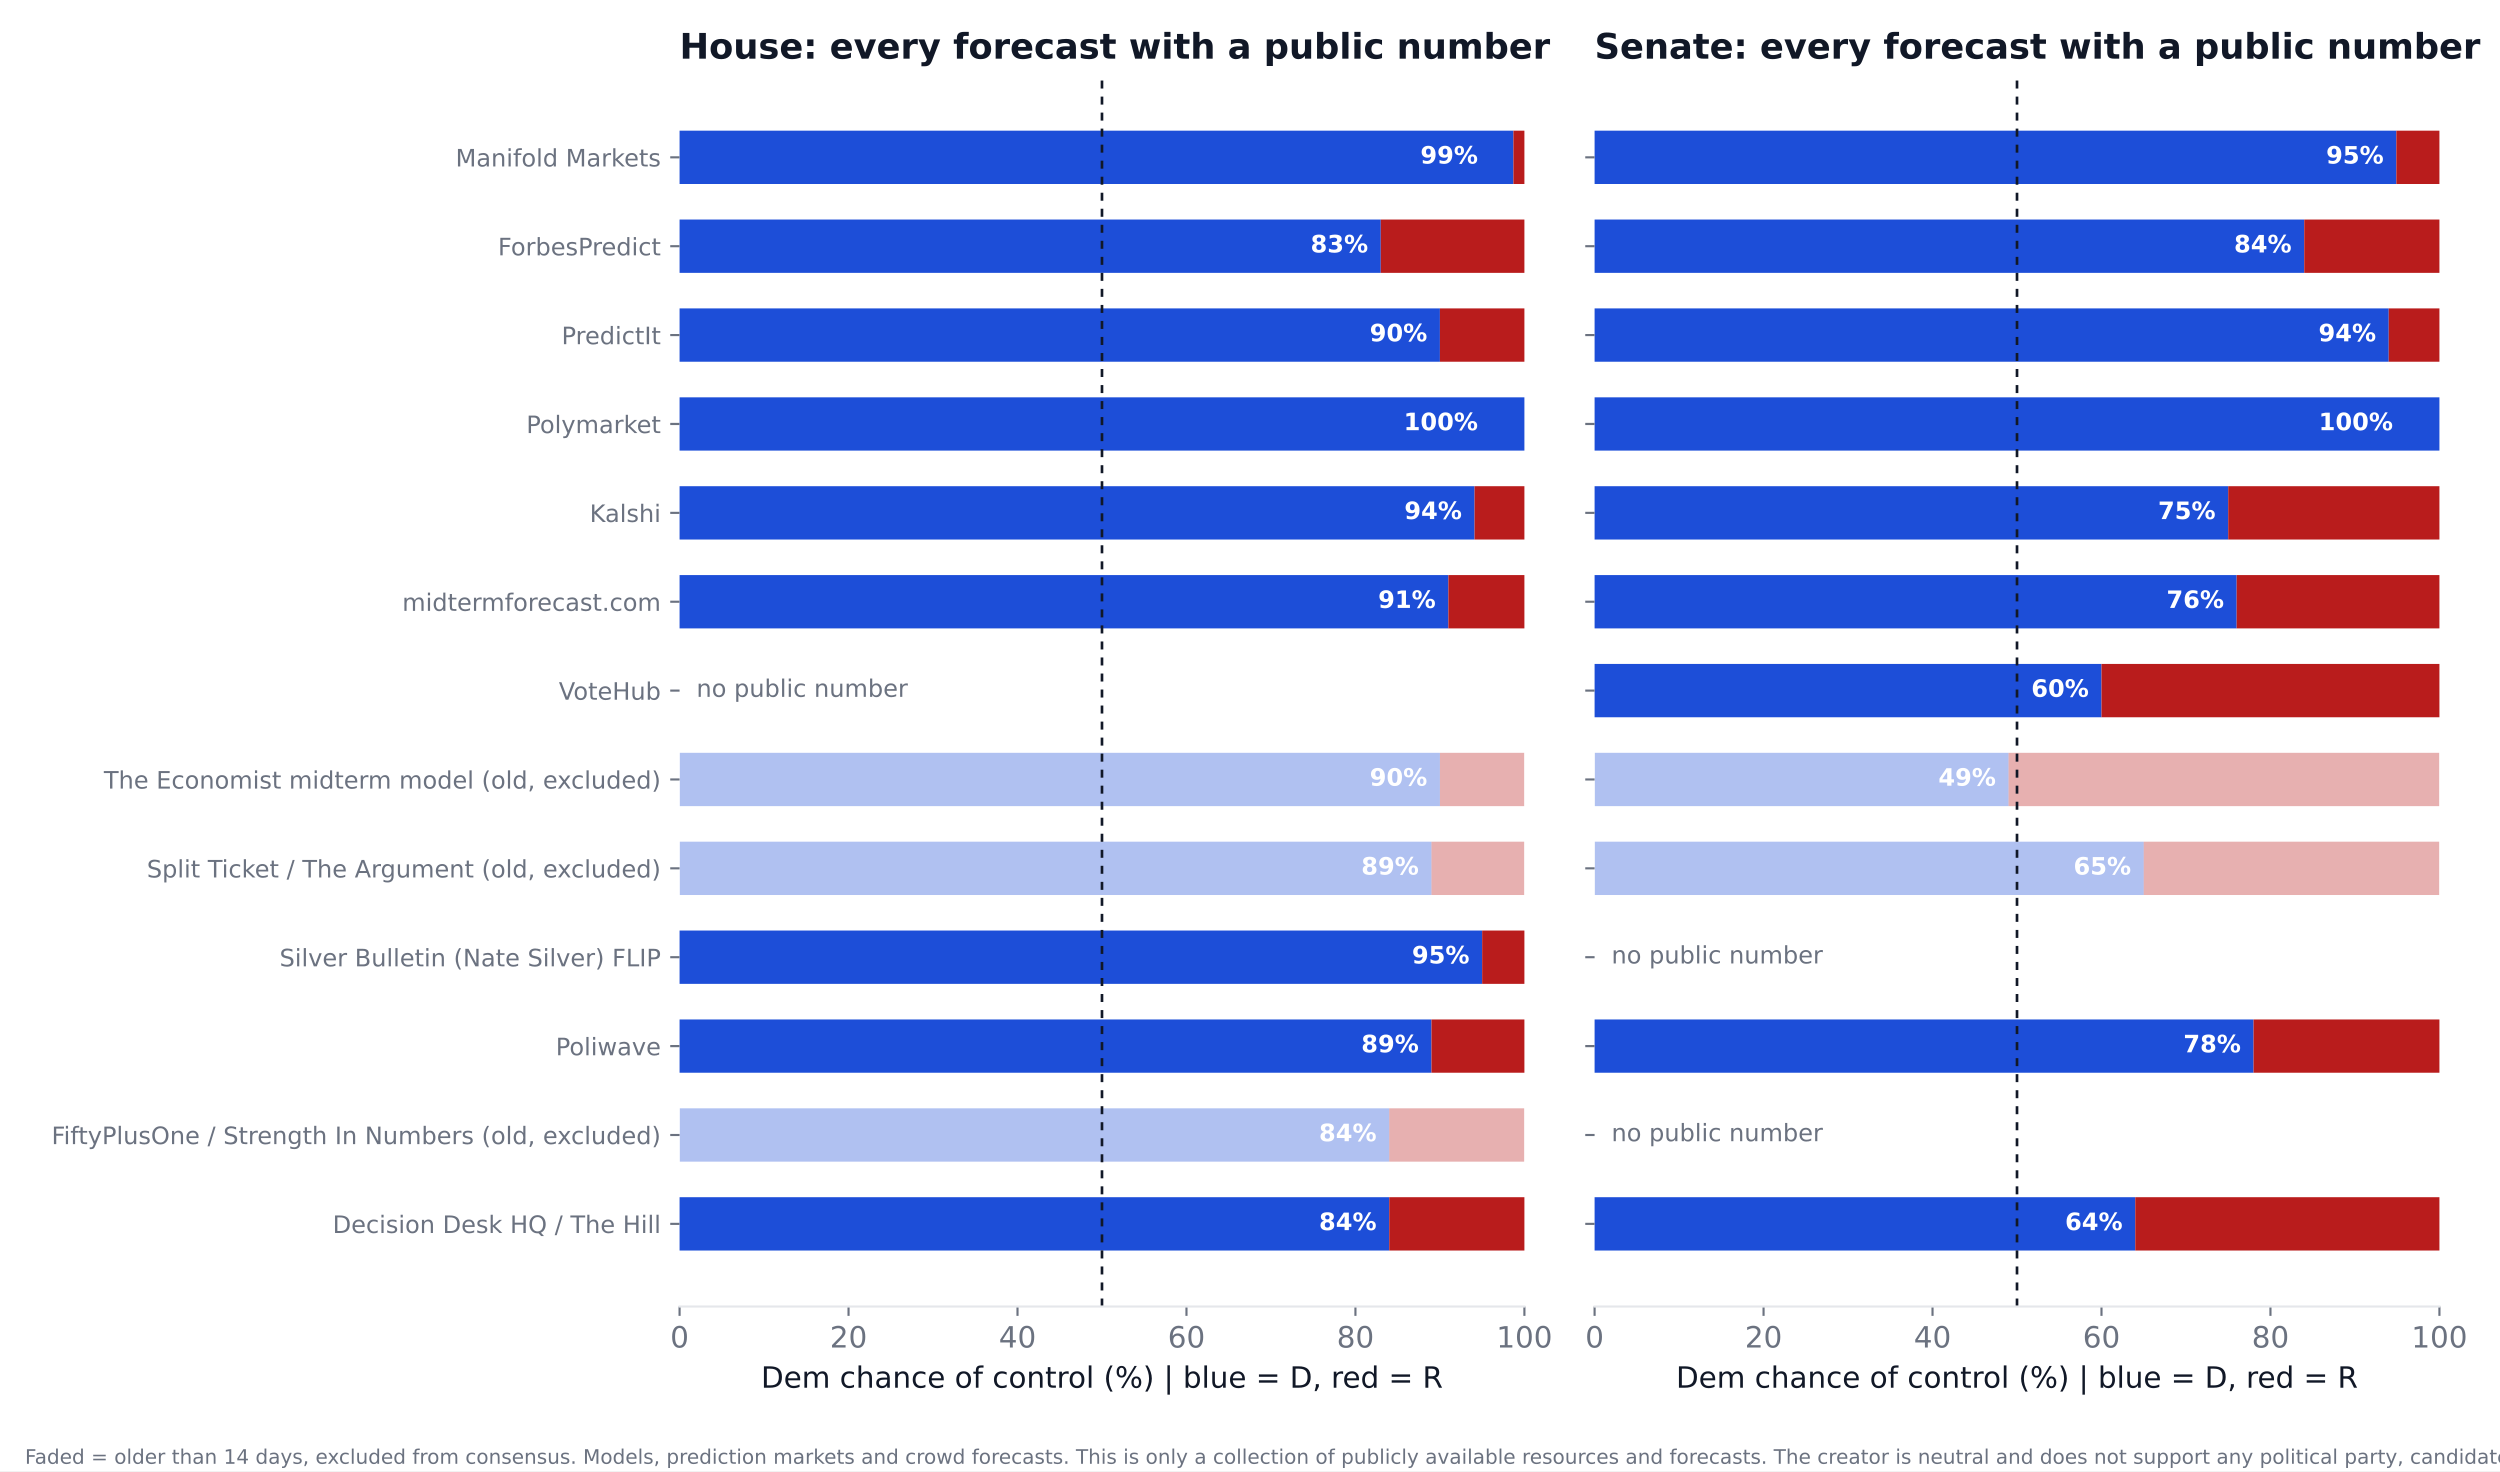
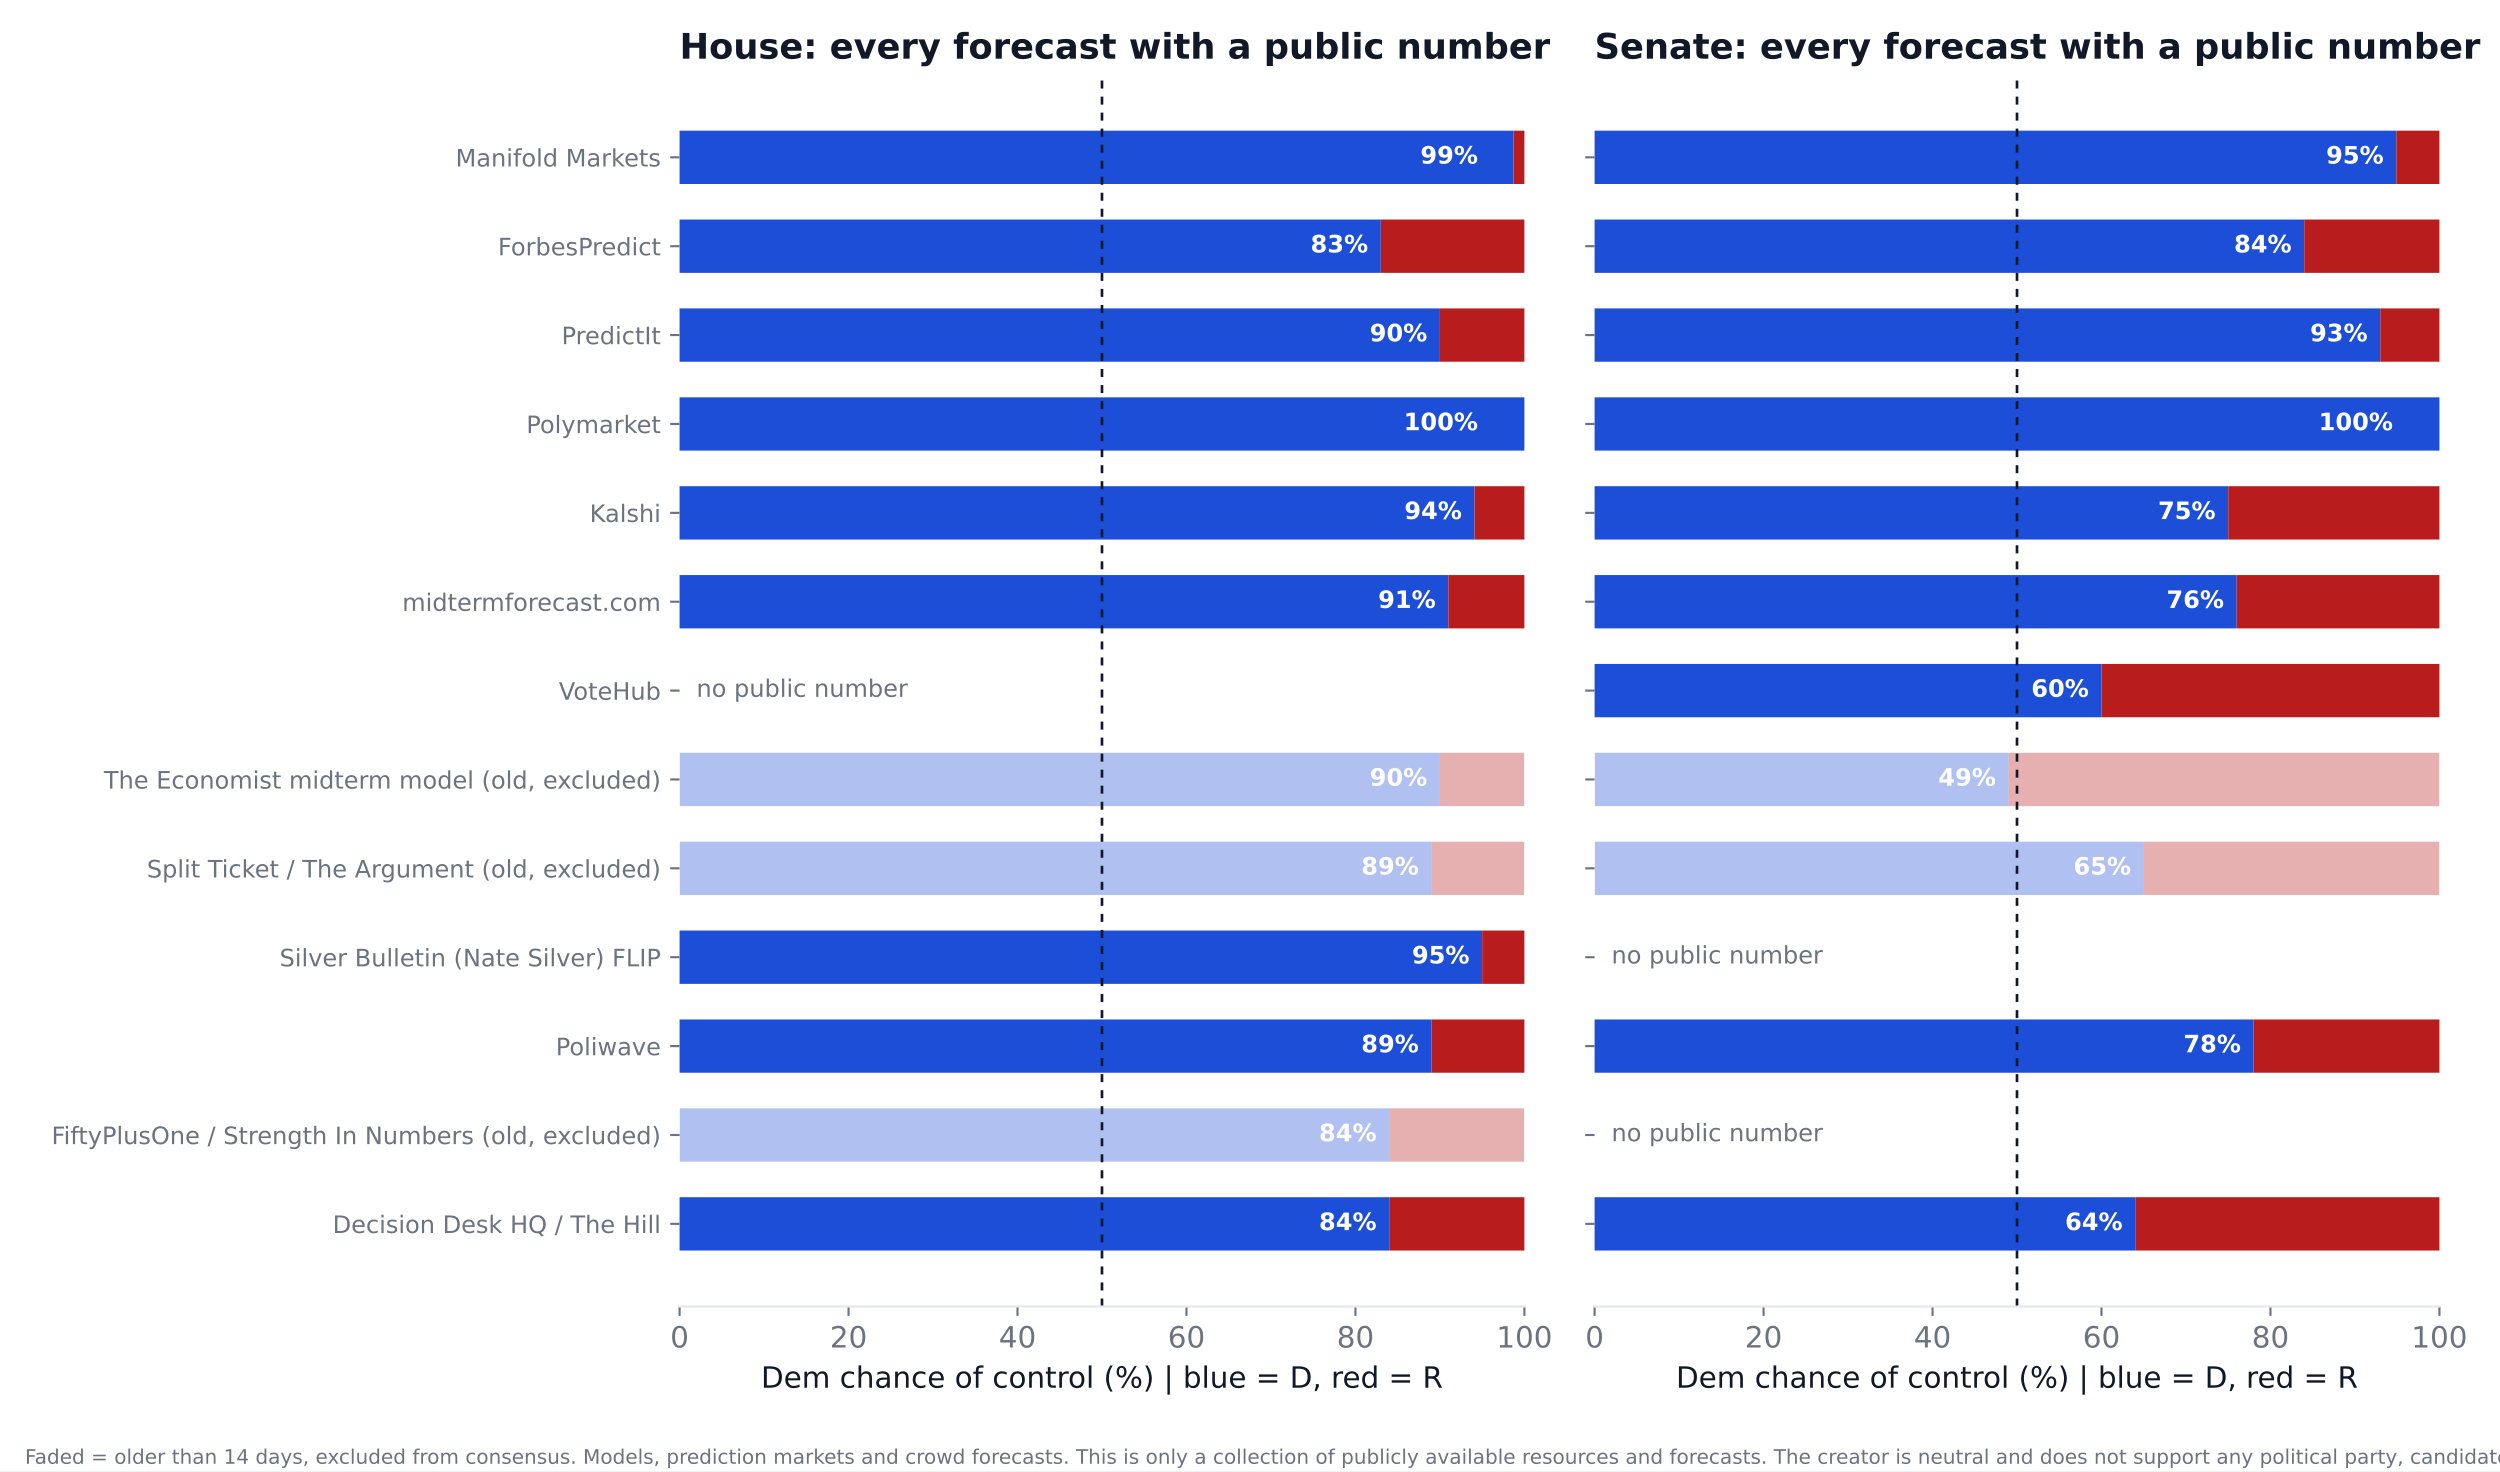
<svg xmlns="http://www.w3.org/2000/svg" xmlns:xlink="http://www.w3.org/1999/xlink" width="936pt" height="550.8pt" viewBox="0 0 936 550.8" version="1.1">
  <defs>
    <style type="text/css">*{stroke-linejoin: round; stroke-linecap: butt}</style>
  </defs>
  <g id="figure_1">
    <g id="patch_1">
      <path d="M 0 550.8  L 936 550.8  L 936 0  L 0 0  z " style="fill: #ffffff" />
    </g>
    <g id="axes_1">
      <g id="patch_2">
        <path d="M 254.433 489.159  L 570.736 489.159  L 570.736 27.96  L 254.433 27.96  z " style="fill: #ffffff" />
      </g>
      <g id="patch_3">
-         <path d="M 254.433 468.195  L 520.128 468.195  L 520.128 448.23  L 254.433 448.23  z " clip-path="url(#pea3d89d453)" style="fill: #1d4ed8" />
+         <path d="M 254.433 468.195  L 520.128 468.195  L 520.128 448.23  L 254.433 448.23  z " clip-path="url(#pd343751ede)" style="fill: #1d4ed8" />
      </g>
      <g id="patch_4">
-         <path d="M 520.128 468.195  L 570.736 468.195  L 570.736 448.23  L 520.128 448.23  z " clip-path="url(#pea3d89d453)" style="fill: #b91c1c" />
+         <path d="M 520.128 468.195  L 570.736 468.195  L 570.736 448.23  L 520.128 448.23  z " clip-path="url(#pd343751ede)" style="fill: #b91c1c" />
      </g>
      <g id="patch_5">
-         <path d="M 254.433 434.919  L 520.128 434.919  L 520.128 414.954  L 254.433 414.954  z " clip-path="url(#pea3d89d453)" style="fill: #1d4ed8; opacity: 0.35" />
+         <path d="M 254.433 434.919  L 520.128 434.919  L 520.128 414.954  L 254.433 414.954  z " clip-path="url(#pd343751ede)" style="fill: #1d4ed8; opacity: 0.35" />
      </g>
      <g id="patch_6">
-         <path d="M 520.128 434.919  L 570.736 434.919  L 570.736 414.954  L 520.128 414.954  z " clip-path="url(#pea3d89d453)" style="fill: #b91c1c; opacity: 0.35" />
+         <path d="M 520.128 434.919  L 570.736 434.919  L 570.736 414.954  L 520.128 414.954  z " clip-path="url(#pd343751ede)" style="fill: #b91c1c; opacity: 0.35" />
      </g>
      <g id="patch_7">
-         <path d="M 254.433 401.644  L 535.943 401.644  L 535.943 381.679  L 254.433 381.679  z " clip-path="url(#pea3d89d453)" style="fill: #1d4ed8" />
+         <path d="M 254.433 401.644  L 535.943 401.644  L 535.943 381.679  L 254.433 381.679  z " clip-path="url(#pd343751ede)" style="fill: #1d4ed8" />
      </g>
      <g id="patch_8">
-         <path d="M 535.943 401.644  L 570.736 401.644  L 570.736 381.679  L 535.943 381.679  z " clip-path="url(#pea3d89d453)" style="fill: #b91c1c" />
+         <path d="M 535.943 401.644  L 570.736 401.644  L 570.736 381.679  L 535.943 381.679  z " clip-path="url(#pd343751ede)" style="fill: #b91c1c" />
      </g>
      <g id="patch_9">
-         <path d="M 254.433 368.368  L 554.921 368.368  L 554.921 348.403  L 254.433 348.403  z " clip-path="url(#pea3d89d453)" style="fill: #1d4ed8" />
+         <path d="M 254.433 368.368  L 554.921 368.368  L 554.921 348.403  L 254.433 348.403  z " clip-path="url(#pd343751ede)" style="fill: #1d4ed8" />
      </g>
      <g id="patch_10">
-         <path d="M 554.921 368.368  L 570.736 368.368  L 570.736 348.403  L 554.921 348.403  z " clip-path="url(#pea3d89d453)" style="fill: #b91c1c" />
+         <path d="M 554.921 368.368  L 570.736 368.368  L 570.736 348.403  L 554.921 348.403  z " clip-path="url(#pd343751ede)" style="fill: #b91c1c" />
      </g>
      <g id="patch_11">
-         <path d="M 254.433 335.093  L 535.943 335.093  L 535.943 315.128  L 254.433 315.128  z " clip-path="url(#pea3d89d453)" style="fill: #1d4ed8; opacity: 0.35" />
+         <path d="M 254.433 335.093  L 535.943 335.093  L 535.943 315.128  L 254.433 315.128  z " clip-path="url(#pd343751ede)" style="fill: #1d4ed8; opacity: 0.35" />
      </g>
      <g id="patch_12">
-         <path d="M 535.943 335.093  L 570.736 335.093  L 570.736 315.128  L 535.943 315.128  z " clip-path="url(#pea3d89d453)" style="fill: #b91c1c; opacity: 0.35" />
+         <path d="M 535.943 335.093  L 570.736 335.093  L 570.736 315.128  L 535.943 315.128  z " clip-path="url(#pd343751ede)" style="fill: #b91c1c; opacity: 0.35" />
      </g>
      <g id="patch_13">
-         <path d="M 254.433 301.817  L 539.106 301.817  L 539.106 281.852  L 254.433 281.852  z " clip-path="url(#pea3d89d453)" style="fill: #1d4ed8; opacity: 0.35" />
+         <path d="M 254.433 301.817  L 539.106 301.817  L 539.106 281.852  L 254.433 281.852  z " clip-path="url(#pd343751ede)" style="fill: #1d4ed8; opacity: 0.35" />
      </g>
      <g id="patch_14">
-         <path d="M 539.106 301.817  L 570.736 301.817  L 570.736 281.852  L 539.106 281.852  z " clip-path="url(#pea3d89d453)" style="fill: #b91c1c; opacity: 0.35" />
+         <path d="M 539.106 301.817  L 570.736 301.817  L 570.736 281.852  L 539.106 281.852  z " clip-path="url(#pd343751ede)" style="fill: #b91c1c; opacity: 0.35" />
      </g>
      <g id="patch_15">
-         <path d="M 254.433 235.266  L 542.269 235.266  L 542.269 215.301  L 254.433 215.301  z " clip-path="url(#pea3d89d453)" style="fill: #1d4ed8" />
+         <path d="M 254.433 235.266  L 542.269 235.266  L 542.269 215.301  L 254.433 215.301  z " clip-path="url(#pd343751ede)" style="fill: #1d4ed8" />
      </g>
      <g id="patch_16">
-         <path d="M 542.269 235.266  L 570.736 235.266  L 570.736 215.301  L 542.269 215.301  z " clip-path="url(#pea3d89d453)" style="fill: #b91c1c" />
+         <path d="M 542.269 235.266  L 570.736 235.266  L 570.736 215.301  L 542.269 215.301  z " clip-path="url(#pd343751ede)" style="fill: #b91c1c" />
      </g>
      <g id="patch_17">
-         <path d="M 254.433 201.991  L 552.074 201.991  L 552.074 182.026  L 254.433 182.026  z " clip-path="url(#pea3d89d453)" style="fill: #1d4ed8" />
+         <path d="M 254.433 201.991  L 552.074 201.991  L 552.074 182.026  L 254.433 182.026  z " clip-path="url(#pd343751ede)" style="fill: #1d4ed8" />
      </g>
      <g id="patch_18">
-         <path d="M 552.074 201.991  L 570.736 201.991  L 570.736 182.026  L 552.074 182.026  z " clip-path="url(#pea3d89d453)" style="fill: #b91c1c" />
+         <path d="M 552.074 201.991  L 570.736 201.991  L 570.736 182.026  L 552.074 182.026  z " clip-path="url(#pd343751ede)" style="fill: #b91c1c" />
      </g>
      <g id="patch_19">
-         <path d="M 254.433 168.715  L 570.736 168.715  L 570.736 148.75  L 254.433 148.75  z " clip-path="url(#pea3d89d453)" style="fill: #1d4ed8" />
+         <path d="M 254.433 168.715  L 570.736 168.715  L 570.736 148.75  L 254.433 148.75  z " clip-path="url(#pd343751ede)" style="fill: #1d4ed8" />
      </g>
      <g id="patch_20">
-         <path d="M 570.736 168.715  L 570.736 168.715  L 570.736 148.75  L 570.736 148.75  z " clip-path="url(#pea3d89d453)" style="fill: #b91c1c" />
+         <path d="M 570.736 168.715  L 570.736 168.715  L 570.736 148.75  L 570.736 148.75  z " clip-path="url(#pd343751ede)" style="fill: #b91c1c" />
      </g>
      <g id="patch_21">
-         <path d="M 254.433 135.44  L 539.106 135.44  L 539.106 115.475  L 254.433 115.475  z " clip-path="url(#pea3d89d453)" style="fill: #1d4ed8" />
+         <path d="M 254.433 135.44  L 539.106 135.44  L 539.106 115.475  L 254.433 115.475  z " clip-path="url(#pd343751ede)" style="fill: #1d4ed8" />
      </g>
      <g id="patch_22">
-         <path d="M 539.106 135.44  L 570.736 135.44  L 570.736 115.475  L 539.106 115.475  z " clip-path="url(#pea3d89d453)" style="fill: #b91c1c" />
+         <path d="M 539.106 135.44  L 570.736 135.44  L 570.736 115.475  L 539.106 115.475  z " clip-path="url(#pd343751ede)" style="fill: #b91c1c" />
      </g>
      <g id="patch_23">
-         <path d="M 254.433 102.164  L 516.965 102.164  L 516.965 82.199  L 254.433 82.199  z " clip-path="url(#pea3d89d453)" style="fill: #1d4ed8" />
+         <path d="M 254.433 102.164  L 516.965 102.164  L 516.965 82.199  L 254.433 82.199  z " clip-path="url(#pd343751ede)" style="fill: #1d4ed8" />
      </g>
      <g id="patch_24">
-         <path d="M 516.965 102.164  L 570.736 102.164  L 570.736 82.199  L 516.965 82.199  z " clip-path="url(#pea3d89d453)" style="fill: #b91c1c" />
+         <path d="M 516.965 102.164  L 570.736 102.164  L 570.736 82.199  L 516.965 82.199  z " clip-path="url(#pd343751ede)" style="fill: #b91c1c" />
      </g>
      <g id="patch_25">
-         <path d="M 254.433 68.889  L 566.624 68.889  L 566.624 48.924  L 254.433 48.924  z " clip-path="url(#pea3d89d453)" style="fill: #1d4ed8" />
+         <path d="M 254.433 68.889  L 566.624 68.889  L 566.624 48.924  L 254.433 48.924  z " clip-path="url(#pd343751ede)" style="fill: #1d4ed8" />
      </g>
      <g id="patch_26">
-         <path d="M 566.624 68.889  L 570.736 68.889  L 570.736 48.924  L 566.624 48.924  z " clip-path="url(#pea3d89d453)" style="fill: #b91c1c" />
+         <path d="M 566.624 68.889  L 570.736 68.889  L 570.736 48.924  L 566.624 48.924  z " clip-path="url(#pd343751ede)" style="fill: #b91c1c" />
      </g>
      <g id="matplotlib.axis_1">
        <g id="xtick_1">
          <g id="line2d_1">
            <defs>
-               <path id="m9d590fbb7d" d="M 0 0  L 0 3.5  " style="stroke: #6b7280; stroke-width: 0.8" />
+               <path id="m152f33a5cf" d="M 0 0  L 0 3.5  " style="stroke: #6b7280; stroke-width: 0.8" />
            </defs>
            <g>
-               <use xlink:href="#m9d590fbb7d" x="254.433" y="489.159" style="fill: #6b7280; stroke: #6b7280; stroke-width: 0.8" />
+               <use xlink:href="#m152f33a5cf" x="254.433" y="489.159" style="fill: #6b7280; stroke: #6b7280; stroke-width: 0.8" />
            </g>
          </g>
          <g id="text_1">
            <text style="font-size: 11px; font-family: 'DejaVu Sans'; text-anchor: middle; fill: #6b7280" x="254.433" y="504.516" transform="rotate(-0 254.4325 504.516)">0</text>
          </g>
        </g>
        <g id="xtick_2">
          <g id="line2d_2">
            <g>
-               <use xlink:href="#m9d590fbb7d" x="317.693" y="489.159" style="fill: #6b7280; stroke: #6b7280; stroke-width: 0.8" />
+               <use xlink:href="#m152f33a5cf" x="317.693" y="489.159" style="fill: #6b7280; stroke: #6b7280; stroke-width: 0.8" />
            </g>
          </g>
          <g id="text_2">
            <text style="font-size: 11px; font-family: 'DejaVu Sans'; text-anchor: middle; fill: #6b7280" x="317.693" y="504.516" transform="rotate(-0 317.6932 504.516)">20</text>
          </g>
        </g>
        <g id="xtick_3">
          <g id="line2d_3">
            <g>
-               <use xlink:href="#m9d590fbb7d" x="380.954" y="489.159" style="fill: #6b7280; stroke: #6b7280; stroke-width: 0.8" />
+               <use xlink:href="#m152f33a5cf" x="380.954" y="489.159" style="fill: #6b7280; stroke: #6b7280; stroke-width: 0.8" />
            </g>
          </g>
          <g id="text_3">
            <text style="font-size: 11px; font-family: 'DejaVu Sans'; text-anchor: middle; fill: #6b7280" x="380.954" y="504.516" transform="rotate(-0 380.954 504.516)">40</text>
          </g>
        </g>
        <g id="xtick_4">
          <g id="line2d_4">
            <g>
-               <use xlink:href="#m9d590fbb7d" x="444.215" y="489.159" style="fill: #6b7280; stroke: #6b7280; stroke-width: 0.8" />
+               <use xlink:href="#m152f33a5cf" x="444.215" y="489.159" style="fill: #6b7280; stroke: #6b7280; stroke-width: 0.8" />
            </g>
          </g>
          <g id="text_4">
            <text style="font-size: 11px; font-family: 'DejaVu Sans'; text-anchor: middle; fill: #6b7280" x="444.215" y="504.516" transform="rotate(-0 444.2147 504.516)">60</text>
          </g>
        </g>
        <g id="xtick_5">
          <g id="line2d_5">
            <g>
-               <use xlink:href="#m9d590fbb7d" x="507.476" y="489.159" style="fill: #6b7280; stroke: #6b7280; stroke-width: 0.8" />
+               <use xlink:href="#m152f33a5cf" x="507.476" y="489.159" style="fill: #6b7280; stroke: #6b7280; stroke-width: 0.8" />
            </g>
          </g>
          <g id="text_5">
            <text style="font-size: 11px; font-family: 'DejaVu Sans'; text-anchor: middle; fill: #6b7280" x="507.476" y="504.516" transform="rotate(-0 507.4755 504.516)">80</text>
          </g>
        </g>
        <g id="xtick_6">
          <g id="line2d_6">
            <g>
-               <use xlink:href="#m9d590fbb7d" x="570.736" y="489.159" style="fill: #6b7280; stroke: #6b7280; stroke-width: 0.8" />
+               <use xlink:href="#m152f33a5cf" x="570.736" y="489.159" style="fill: #6b7280; stroke: #6b7280; stroke-width: 0.8" />
            </g>
          </g>
          <g id="text_6">
            <text style="font-size: 11px; font-family: 'DejaVu Sans'; text-anchor: middle; fill: #6b7280" x="570.736" y="504.516" transform="rotate(-0 570.7363 504.516)">100</text>
          </g>
        </g>
        <g id="text_7">
          <text style="font-size: 11px; font-family: 'DejaVu Sans'; text-anchor: middle; fill: #111827" x="412.584" y="519.565" transform="rotate(-0 412.5844 519.565)">Dem chance of control (%)  |  blue = D, red = R</text>
        </g>
      </g>
      <g id="matplotlib.axis_2">
        <g id="ytick_1">
          <g id="line2d_7">
            <defs>
-               <path id="mc580b3de9d" d="M 0 0  L -3.5 0  " style="stroke: #6b7280; stroke-width: 0.8" />
+               <path id="ma1cfb7eec9" d="M 0 0  L -3.5 0  " style="stroke: #6b7280; stroke-width: 0.8" />
            </defs>
            <g>
-               <use xlink:href="#mc580b3de9d" x="254.433" y="458.212" style="fill: #6b7280; stroke: #6b7280; stroke-width: 0.8" />
+               <use xlink:href="#ma1cfb7eec9" x="254.433" y="458.212" style="fill: #6b7280; stroke: #6b7280; stroke-width: 0.8" />
            </g>
          </g>
          <g id="text_8">
            <text style="font-size: 9px; font-family: 'DejaVu Sans'; text-anchor: end; fill: #6b7280" x="247.433" y="461.632" transform="rotate(-0 247.4325 461.6316)">Decision Desk HQ / The Hill</text>
          </g>
        </g>
        <g id="ytick_2">
          <g id="line2d_8">
            <g>
-               <use xlink:href="#mc580b3de9d" x="254.433" y="424.937" style="fill: #6b7280; stroke: #6b7280; stroke-width: 0.8" />
+               <use xlink:href="#ma1cfb7eec9" x="254.433" y="424.937" style="fill: #6b7280; stroke: #6b7280; stroke-width: 0.8" />
            </g>
          </g>
          <g id="text_9">
            <text style="font-size: 9px; font-family: 'DejaVu Sans'; text-anchor: end; fill: #6b7280" x="247.433" y="428.356" transform="rotate(-0 247.4325 428.3561)">FiftyPlusOne / Strength In Numbers (old, excluded)</text>
          </g>
        </g>
        <g id="ytick_3">
          <g id="line2d_9">
            <g>
-               <use xlink:href="#mc580b3de9d" x="254.433" y="391.661" style="fill: #6b7280; stroke: #6b7280; stroke-width: 0.8" />
+               <use xlink:href="#ma1cfb7eec9" x="254.433" y="391.661" style="fill: #6b7280; stroke: #6b7280; stroke-width: 0.8" />
            </g>
          </g>
          <g id="text_10">
            <text style="font-size: 9px; font-family: 'DejaVu Sans'; text-anchor: end; fill: #6b7280" x="247.433" y="395.081" transform="rotate(-0 247.4325 395.0806)">Poliwave</text>
          </g>
        </g>
        <g id="ytick_4">
          <g id="line2d_10">
            <g>
-               <use xlink:href="#mc580b3de9d" x="254.433" y="358.386" style="fill: #6b7280; stroke: #6b7280; stroke-width: 0.8" />
+               <use xlink:href="#ma1cfb7eec9" x="254.433" y="358.386" style="fill: #6b7280; stroke: #6b7280; stroke-width: 0.8" />
            </g>
          </g>
          <g id="text_11">
            <text style="font-size: 9px; font-family: 'DejaVu Sans'; text-anchor: end; fill: #6b7280" x="247.433" y="361.805" transform="rotate(-0 247.4325 361.8051)">Silver Bulletin (Nate Silver) FLIP</text>
          </g>
        </g>
        <g id="ytick_5">
          <g id="line2d_11">
            <g>
-               <use xlink:href="#mc580b3de9d" x="254.433" y="325.11" style="fill: #6b7280; stroke: #6b7280; stroke-width: 0.8" />
+               <use xlink:href="#ma1cfb7eec9" x="254.433" y="325.11" style="fill: #6b7280; stroke: #6b7280; stroke-width: 0.8" />
            </g>
          </g>
          <g id="text_12">
            <text style="font-size: 9px; font-family: 'DejaVu Sans'; text-anchor: end; fill: #6b7280" x="247.433" y="328.53" transform="rotate(-0 247.4325 328.5296)">Split Ticket / The Argument (old, excluded)</text>
          </g>
        </g>
        <g id="ytick_6">
          <g id="line2d_12">
            <g>
-               <use xlink:href="#mc580b3de9d" x="254.433" y="291.835" style="fill: #6b7280; stroke: #6b7280; stroke-width: 0.8" />
+               <use xlink:href="#ma1cfb7eec9" x="254.433" y="291.835" style="fill: #6b7280; stroke: #6b7280; stroke-width: 0.8" />
            </g>
          </g>
          <g id="text_13">
            <text style="font-size: 9px; font-family: 'DejaVu Sans'; text-anchor: end; fill: #6b7280" x="247.433" y="295.254" transform="rotate(-0 247.4325 295.2541)">The Economist midterm model (old, excluded)</text>
          </g>
        </g>
        <g id="ytick_7">
          <g id="line2d_13">
            <g>
-               <use xlink:href="#mc580b3de9d" x="254.433" y="258.559" style="fill: #6b7280; stroke: #6b7280; stroke-width: 0.8" />
+               <use xlink:href="#ma1cfb7eec9" x="254.433" y="258.559" style="fill: #6b7280; stroke: #6b7280; stroke-width: 0.8" />
            </g>
          </g>
          <g id="text_14">
            <text style="font-size: 9px; font-family: 'DejaVu Sans'; text-anchor: end; fill: #6b7280" x="247.433" y="261.979" transform="rotate(-0 247.4325 261.9786)">VoteHub</text>
          </g>
        </g>
        <g id="ytick_8">
          <g id="line2d_14">
            <g>
-               <use xlink:href="#mc580b3de9d" x="254.433" y="225.284" style="fill: #6b7280; stroke: #6b7280; stroke-width: 0.8" />
+               <use xlink:href="#ma1cfb7eec9" x="254.433" y="225.284" style="fill: #6b7280; stroke: #6b7280; stroke-width: 0.8" />
            </g>
          </g>
          <g id="text_15">
            <text style="font-size: 9px; font-family: 'DejaVu Sans'; text-anchor: end; fill: #6b7280" x="247.433" y="228.703" transform="rotate(-0 247.4325 228.7031)">midtermforecast.com</text>
          </g>
        </g>
        <g id="ytick_9">
          <g id="line2d_15">
            <g>
-               <use xlink:href="#mc580b3de9d" x="254.433" y="192.008" style="fill: #6b7280; stroke: #6b7280; stroke-width: 0.8" />
+               <use xlink:href="#ma1cfb7eec9" x="254.433" y="192.008" style="fill: #6b7280; stroke: #6b7280; stroke-width: 0.8" />
            </g>
          </g>
          <g id="text_16">
            <text style="font-size: 9px; font-family: 'DejaVu Sans'; text-anchor: end; fill: #6b7280" x="247.433" y="195.428" transform="rotate(-0 247.4325 195.4276)">Kalshi</text>
          </g>
        </g>
        <g id="ytick_10">
          <g id="line2d_16">
            <g>
-               <use xlink:href="#mc580b3de9d" x="254.433" y="158.733" style="fill: #6b7280; stroke: #6b7280; stroke-width: 0.8" />
+               <use xlink:href="#ma1cfb7eec9" x="254.433" y="158.733" style="fill: #6b7280; stroke: #6b7280; stroke-width: 0.8" />
            </g>
          </g>
          <g id="text_17">
            <text style="font-size: 9px; font-family: 'DejaVu Sans'; text-anchor: end; fill: #6b7280" x="247.433" y="162.152" transform="rotate(-0 247.4325 162.1521)">Polymarket</text>
          </g>
        </g>
        <g id="ytick_11">
          <g id="line2d_17">
            <g>
-               <use xlink:href="#mc580b3de9d" x="254.433" y="125.457" style="fill: #6b7280; stroke: #6b7280; stroke-width: 0.8" />
+               <use xlink:href="#ma1cfb7eec9" x="254.433" y="125.457" style="fill: #6b7280; stroke: #6b7280; stroke-width: 0.8" />
            </g>
          </g>
          <g id="text_18">
            <text style="font-size: 9px; font-family: 'DejaVu Sans'; text-anchor: end; fill: #6b7280" x="247.433" y="128.877" transform="rotate(-0 247.4325 128.8765)">PredictIt</text>
          </g>
        </g>
        <g id="ytick_12">
          <g id="line2d_18">
            <g>
-               <use xlink:href="#mc580b3de9d" x="254.433" y="92.182" style="fill: #6b7280; stroke: #6b7280; stroke-width: 0.8" />
+               <use xlink:href="#ma1cfb7eec9" x="254.433" y="92.182" style="fill: #6b7280; stroke: #6b7280; stroke-width: 0.8" />
            </g>
          </g>
          <g id="text_19">
            <text style="font-size: 9px; font-family: 'DejaVu Sans'; text-anchor: end; fill: #6b7280" x="247.433" y="95.601" transform="rotate(-0 247.4325 95.60103)">ForbesPredict</text>
          </g>
        </g>
        <g id="ytick_13">
          <g id="line2d_19">
            <g>
-               <use xlink:href="#mc580b3de9d" x="254.433" y="58.906" style="fill: #6b7280; stroke: #6b7280; stroke-width: 0.8" />
+               <use xlink:href="#ma1cfb7eec9" x="254.433" y="58.906" style="fill: #6b7280; stroke: #6b7280; stroke-width: 0.8" />
            </g>
          </g>
          <g id="text_20">
            <text style="font-size: 9px; font-family: 'DejaVu Sans'; text-anchor: end; fill: #6b7280" x="247.433" y="62.326" transform="rotate(-0 247.4325 62.32552)">Manifold Markets</text>
          </g>
        </g>
      </g>
      <g id="line2d_20">
-         <path d="M 412.584 489.159  L 412.584 27.96  " clip-path="url(#pea3d89d453)" style="fill: none; stroke-dasharray: 3,3; stroke-dashoffset: 0; stroke: #111827" />
+         <path d="M 412.584 489.159  L 412.584 27.96  " clip-path="url(#pd343751ede)" style="fill: none; stroke-dasharray: 3,3; stroke-dashoffset: 0; stroke: #111827" />
      </g>
      <g id="patch_27">
        <path d="M 254.433 489.159  L 570.736 489.159  " style="fill: none; stroke: #e5e7eb; stroke-width: 0.8; stroke-linejoin: miter; stroke-linecap: square" />
      </g>
      <g id="text_21">
        <text style="font-weight: 700; font-size: 9px; font-family: 'DejaVu Sans'; text-anchor: end; fill: #ffffff" x="515.383" y="460.55" transform="rotate(-0 515.3831 460.5502)">84%</text>
      </g>
      <g id="text_22">
        <text style="font-weight: 700; font-size: 9px; font-family: 'DejaVu Sans'; text-anchor: end; fill: #ffffff" x="515.383" y="427.275" transform="rotate(-0 515.3831 427.2747)">84%</text>
      </g>
      <g id="text_23">
        <text style="font-weight: 700; font-size: 9px; font-family: 'DejaVu Sans'; text-anchor: end; fill: #ffffff" x="531.198" y="393.999" transform="rotate(-0 531.1983 393.9992)">89%</text>
      </g>
      <g id="text_24">
        <text style="font-weight: 700; font-size: 9px; font-family: 'DejaVu Sans'; text-anchor: end; fill: #ffffff" x="550.177" y="360.724" transform="rotate(-0 550.1765 360.7237)">95%</text>
      </g>
      <g id="text_25">
        <text style="font-weight: 700; font-size: 9px; font-family: 'DejaVu Sans'; text-anchor: end; fill: #ffffff" x="531.198" y="327.448" transform="rotate(-0 531.1983 327.4482)">89%</text>
      </g>
      <g id="text_26">
        <text style="font-weight: 700; font-size: 9px; font-family: 'DejaVu Sans'; text-anchor: end; fill: #ffffff" x="534.361" y="294.173" transform="rotate(-0 534.3613 294.1727)">90%</text>
      </g>
      <g id="text_27">
        <text style="font-size: 9px; font-family: 'DejaVu Sans'; text-anchor: start; fill: #6b7280" x="260.759" y="260.898" transform="rotate(-0 260.7586 260.8975)">no public number</text>
      </g>
      <g id="text_28">
        <text style="font-weight: 700; font-size: 9px; font-family: 'DejaVu Sans'; text-anchor: end; fill: #ffffff" x="537.524" y="227.622" transform="rotate(-0 537.5244 227.6217)">91%</text>
      </g>
      <g id="text_29">
        <text style="font-weight: 700; font-size: 9px; font-family: 'DejaVu Sans'; text-anchor: end; fill: #ffffff" x="547.33" y="194.346" transform="rotate(-0 547.3298 194.3462)">94%</text>
      </g>
      <g id="text_30">
        <text style="font-weight: 700; font-size: 9px; font-family: 'DejaVu Sans'; text-anchor: end; fill: #ffffff" x="553.34" y="161.071" transform="rotate(-0 553.3395 161.0706)">100%</text>
      </g>
      <g id="text_31">
        <text style="font-weight: 700; font-size: 9px; font-family: 'DejaVu Sans'; text-anchor: end; fill: #ffffff" x="534.361" y="127.795" transform="rotate(-0 534.3613 127.7951)">90%</text>
      </g>
      <g id="text_32">
        <text style="font-weight: 700; font-size: 9px; font-family: 'DejaVu Sans'; text-anchor: end; fill: #ffffff" x="512.22" y="94.52" transform="rotate(-0 512.2201 94.51963)">83%</text>
      </g>
      <g id="text_33">
        <text style="font-weight: 700; font-size: 9px; font-family: 'DejaVu Sans'; text-anchor: end; fill: #ffffff" x="553.34" y="61.244" transform="rotate(-0 553.3395 61.24412)">99%</text>
      </g>
      <g id="text_34">
        <text style="font-weight: 700; font-size: 13.2px; font-family: 'DejaVu Sans'; text-anchor: start; fill: #111827" x="254.433" y="21.96" transform="rotate(-0 254.4325 21.96)">House: every forecast with a public number</text>
      </g>
    </g>
    <g id="axes_2">
      <g id="patch_28">
        <path d="M 597.016 489.159  L 913.32 489.159  L 913.32 27.96  L 597.016 27.96  z " style="fill: #ffffff" />
      </g>
      <g id="patch_29">
-         <path d="M 597.016 468.195  L 799.451 468.195  L 799.451 448.23  L 597.016 448.23  z " clip-path="url(#pa0945d219a)" style="fill: #1d4ed8" />
+         <path d="M 597.016 468.195  L 799.451 468.195  L 799.451 448.23  L 597.016 448.23  z " clip-path="url(#p72a9a1543c)" style="fill: #1d4ed8" />
      </g>
      <g id="patch_30">
-         <path d="M 799.451 468.195  L 913.32 468.195  L 913.32 448.23  L 799.451 448.23  z " clip-path="url(#pa0945d219a)" style="fill: #b91c1c" />
+         <path d="M 799.451 468.195  L 913.32 468.195  L 913.32 448.23  L 799.451 448.23  z " clip-path="url(#p72a9a1543c)" style="fill: #b91c1c" />
      </g>
      <g id="patch_31">
-         <path d="M 597.016 401.644  L 843.733 401.644  L 843.733 381.679  L 597.016 381.679  z " clip-path="url(#pa0945d219a)" style="fill: #1d4ed8" />
+         <path d="M 597.016 401.644  L 843.733 401.644  L 843.733 381.679  L 597.016 381.679  z " clip-path="url(#p72a9a1543c)" style="fill: #1d4ed8" />
      </g>
      <g id="patch_32">
-         <path d="M 843.733 401.644  L 913.32 401.644  L 913.32 381.679  L 843.733 381.679  z " clip-path="url(#pa0945d219a)" style="fill: #b91c1c" />
+         <path d="M 843.733 401.644  L 913.32 401.644  L 913.32 381.679  L 843.733 381.679  z " clip-path="url(#p72a9a1543c)" style="fill: #b91c1c" />
      </g>
      <g id="patch_33">
-         <path d="M 597.016 335.093  L 802.614 335.093  L 802.614 315.128  L 597.016 315.128  z " clip-path="url(#pa0945d219a)" style="fill: #1d4ed8; opacity: 0.35" />
+         <path d="M 597.016 335.093  L 802.614 335.093  L 802.614 315.128  L 597.016 315.128  z " clip-path="url(#p72a9a1543c)" style="fill: #1d4ed8; opacity: 0.35" />
      </g>
      <g id="patch_34">
-         <path d="M 802.614 335.093  L 913.32 335.093  L 913.32 315.128  L 802.614 315.128  z " clip-path="url(#pa0945d219a)" style="fill: #b91c1c; opacity: 0.35" />
+         <path d="M 802.614 335.093  L 913.32 335.093  L 913.32 315.128  L 802.614 315.128  z " clip-path="url(#p72a9a1543c)" style="fill: #b91c1c; opacity: 0.35" />
      </g>
      <g id="patch_35">
-         <path d="M 597.016 301.817  L 752.005 301.817  L 752.005 281.852  L 597.016 281.852  z " clip-path="url(#pa0945d219a)" style="fill: #1d4ed8; opacity: 0.35" />
+         <path d="M 597.016 301.817  L 752.005 301.817  L 752.005 281.852  L 597.016 281.852  z " clip-path="url(#p72a9a1543c)" style="fill: #1d4ed8; opacity: 0.35" />
      </g>
      <g id="patch_36">
-         <path d="M 752.005 301.817  L 913.32 301.817  L 913.32 281.852  L 752.005 281.852  z " clip-path="url(#pa0945d219a)" style="fill: #b91c1c; opacity: 0.35" />
+         <path d="M 752.005 301.817  L 913.32 301.817  L 913.32 281.852  L 752.005 281.852  z " clip-path="url(#p72a9a1543c)" style="fill: #b91c1c; opacity: 0.35" />
      </g>
      <g id="patch_37">
-         <path d="M 597.016 268.542  L 786.798 268.542  L 786.798 248.577  L 597.016 248.577  z " clip-path="url(#pa0945d219a)" style="fill: #1d4ed8" />
+         <path d="M 597.016 268.542  L 786.798 268.542  L 786.798 248.577  L 597.016 248.577  z " clip-path="url(#p72a9a1543c)" style="fill: #1d4ed8" />
      </g>
      <g id="patch_38">
-         <path d="M 786.798 268.542  L 913.32 268.542  L 913.32 248.577  L 786.798 248.577  z " clip-path="url(#pa0945d219a)" style="fill: #b91c1c" />
+         <path d="M 786.798 268.542  L 913.32 268.542  L 913.32 248.577  L 786.798 248.577  z " clip-path="url(#p72a9a1543c)" style="fill: #b91c1c" />
      </g>
      <g id="patch_39">
-         <path d="M 597.016 235.266  L 837.407 235.266  L 837.407 215.301  L 597.016 215.301  z " clip-path="url(#pa0945d219a)" style="fill: #1d4ed8" />
+         <path d="M 597.016 235.266  L 837.407 235.266  L 837.407 215.301  L 597.016 215.301  z " clip-path="url(#p72a9a1543c)" style="fill: #1d4ed8" />
      </g>
      <g id="patch_40">
-         <path d="M 837.407 235.266  L 913.32 235.266  L 913.32 215.301  L 837.407 215.301  z " clip-path="url(#pa0945d219a)" style="fill: #b91c1c" />
+         <path d="M 837.407 235.266  L 913.32 235.266  L 913.32 215.301  L 837.407 215.301  z " clip-path="url(#p72a9a1543c)" style="fill: #b91c1c" />
      </g>
      <g id="patch_41">
-         <path d="M 597.016 201.991  L 834.244 201.991  L 834.244 182.026  L 597.016 182.026  z " clip-path="url(#pa0945d219a)" style="fill: #1d4ed8" />
+         <path d="M 597.016 201.991  L 834.244 201.991  L 834.244 182.026  L 597.016 182.026  z " clip-path="url(#p72a9a1543c)" style="fill: #1d4ed8" />
      </g>
      <g id="patch_42">
-         <path d="M 834.244 201.991  L 913.32 201.991  L 913.32 182.026  L 834.244 182.026  z " clip-path="url(#pa0945d219a)" style="fill: #b91c1c" />
+         <path d="M 834.244 201.991  L 913.32 201.991  L 913.32 182.026  L 834.244 182.026  z " clip-path="url(#p72a9a1543c)" style="fill: #b91c1c" />
      </g>
      <g id="patch_43">
-         <path d="M 597.016 168.715  L 913.32 168.715  L 913.32 148.75  L 597.016 148.75  z " clip-path="url(#pa0945d219a)" style="fill: #1d4ed8" />
+         <path d="M 597.016 168.715  L 913.32 168.715  L 913.32 148.75  L 597.016 148.75  z " clip-path="url(#p72a9a1543c)" style="fill: #1d4ed8" />
      </g>
      <g id="patch_44">
-         <path d="M 913.32 168.715  L 913.32 168.715  L 913.32 148.75  L 913.32 148.75  z " clip-path="url(#pa0945d219a)" style="fill: #b91c1c" />
+         <path d="M 913.32 168.715  L 913.32 168.715  L 913.32 148.75  L 913.32 148.75  z " clip-path="url(#p72a9a1543c)" style="fill: #b91c1c" />
      </g>
      <g id="patch_45">
-         <path d="M 597.016 135.44  L 894.342 135.44  L 894.342 115.475  L 597.016 115.475  z " clip-path="url(#pa0945d219a)" style="fill: #1d4ed8" />
+         <path d="M 597.016 135.44  L 891.179 135.44  L 891.179 115.475  L 597.016 115.475  z " clip-path="url(#p72a9a1543c)" style="fill: #1d4ed8" />
      </g>
      <g id="patch_46">
-         <path d="M 894.342 135.44  L 913.32 135.44  L 913.32 115.475  L 894.342 115.475  z " clip-path="url(#pa0945d219a)" style="fill: #b91c1c" />
+         <path d="M 891.179 135.44  L 913.32 135.44  L 913.32 115.475  L 891.179 115.475  z " clip-path="url(#p72a9a1543c)" style="fill: #b91c1c" />
      </g>
      <g id="patch_47">
-         <path d="M 597.016 102.164  L 862.711 102.164  L 862.711 82.199  L 597.016 82.199  z " clip-path="url(#pa0945d219a)" style="fill: #1d4ed8" />
+         <path d="M 597.016 102.164  L 862.711 102.164  L 862.711 82.199  L 597.016 82.199  z " clip-path="url(#p72a9a1543c)" style="fill: #1d4ed8" />
      </g>
      <g id="patch_48">
-         <path d="M 862.711 102.164  L 913.32 102.164  L 913.32 82.199  L 862.711 82.199  z " clip-path="url(#pa0945d219a)" style="fill: #b91c1c" />
+         <path d="M 862.711 102.164  L 913.32 102.164  L 913.32 82.199  L 862.711 82.199  z " clip-path="url(#p72a9a1543c)" style="fill: #b91c1c" />
      </g>
      <g id="patch_49">
-         <path d="M 597.016 68.889  L 897.189 68.889  L 897.189 48.924  L 597.016 48.924  z " clip-path="url(#pa0945d219a)" style="fill: #1d4ed8" />
+         <path d="M 597.016 68.889  L 897.189 68.889  L 897.189 48.924  L 597.016 48.924  z " clip-path="url(#p72a9a1543c)" style="fill: #1d4ed8" />
      </g>
      <g id="patch_50">
-         <path d="M 897.189 68.889  L 913.32 68.889  L 913.32 48.924  L 897.189 48.924  z " clip-path="url(#pa0945d219a)" style="fill: #b91c1c" />
+         <path d="M 897.189 68.889  L 913.32 68.889  L 913.32 48.924  L 897.189 48.924  z " clip-path="url(#p72a9a1543c)" style="fill: #b91c1c" />
      </g>
      <g id="matplotlib.axis_3">
        <g id="xtick_7">
          <g id="line2d_21">
            <g>
-               <use xlink:href="#m9d590fbb7d" x="597.016" y="489.159" style="fill: #6b7280; stroke: #6b7280; stroke-width: 0.8" />
+               <use xlink:href="#m152f33a5cf" x="597.016" y="489.159" style="fill: #6b7280; stroke: #6b7280; stroke-width: 0.8" />
            </g>
          </g>
          <g id="text_35">
            <text style="font-size: 11px; font-family: 'DejaVu Sans'; text-anchor: middle; fill: #6b7280" x="597.016" y="504.516" transform="rotate(-0 597.0163 504.516)">0</text>
          </g>
        </g>
        <g id="xtick_8">
          <g id="line2d_22">
            <g>
-               <use xlink:href="#m9d590fbb7d" x="660.277" y="489.159" style="fill: #6b7280; stroke: #6b7280; stroke-width: 0.8" />
+               <use xlink:href="#m152f33a5cf" x="660.277" y="489.159" style="fill: #6b7280; stroke: #6b7280; stroke-width: 0.8" />
            </g>
          </g>
          <g id="text_36">
            <text style="font-size: 11px; font-family: 'DejaVu Sans'; text-anchor: middle; fill: #6b7280" x="660.277" y="504.516" transform="rotate(-0 660.277 504.516)">20</text>
          </g>
        </g>
        <g id="xtick_9">
          <g id="line2d_23">
            <g>
-               <use xlink:href="#m9d590fbb7d" x="723.538" y="489.159" style="fill: #6b7280; stroke: #6b7280; stroke-width: 0.8" />
+               <use xlink:href="#m152f33a5cf" x="723.538" y="489.159" style="fill: #6b7280; stroke: #6b7280; stroke-width: 0.8" />
            </g>
          </g>
          <g id="text_37">
            <text style="font-size: 11px; font-family: 'DejaVu Sans'; text-anchor: middle; fill: #6b7280" x="723.538" y="504.516" transform="rotate(-0 723.5377 504.516)">40</text>
          </g>
        </g>
        <g id="xtick_10">
          <g id="line2d_24">
            <g>
-               <use xlink:href="#m9d590fbb7d" x="786.798" y="489.159" style="fill: #6b7280; stroke: #6b7280; stroke-width: 0.8" />
+               <use xlink:href="#m152f33a5cf" x="786.798" y="489.159" style="fill: #6b7280; stroke: #6b7280; stroke-width: 0.8" />
            </g>
          </g>
          <g id="text_38">
            <text style="font-size: 11px; font-family: 'DejaVu Sans'; text-anchor: middle; fill: #6b7280" x="786.798" y="504.516" transform="rotate(-0 786.7985 504.516)">60</text>
          </g>
        </g>
        <g id="xtick_11">
          <g id="line2d_25">
            <g>
-               <use xlink:href="#m9d590fbb7d" x="850.059" y="489.159" style="fill: #6b7280; stroke: #6b7280; stroke-width: 0.8" />
+               <use xlink:href="#m152f33a5cf" x="850.059" y="489.159" style="fill: #6b7280; stroke: #6b7280; stroke-width: 0.8" />
            </g>
          </g>
          <g id="text_39">
            <text style="font-size: 11px; font-family: 'DejaVu Sans'; text-anchor: middle; fill: #6b7280" x="850.059" y="504.516" transform="rotate(-0 850.0593 504.516)">80</text>
          </g>
        </g>
        <g id="xtick_12">
          <g id="line2d_26">
            <g>
-               <use xlink:href="#m9d590fbb7d" x="913.32" y="489.159" style="fill: #6b7280; stroke: #6b7280; stroke-width: 0.8" />
+               <use xlink:href="#m152f33a5cf" x="913.32" y="489.159" style="fill: #6b7280; stroke: #6b7280; stroke-width: 0.8" />
            </g>
          </g>
          <g id="text_40">
            <text style="font-size: 11px; font-family: 'DejaVu Sans'; text-anchor: middle; fill: #6b7280" x="913.32" y="504.516" transform="rotate(-0 913.32 504.516)">100</text>
          </g>
        </g>
        <g id="text_41">
          <text style="font-size: 11px; font-family: 'DejaVu Sans'; text-anchor: middle; fill: #111827" x="755.168" y="519.565" transform="rotate(-0 755.1681 519.565)">Dem chance of control (%)  |  blue = D, red = R</text>
        </g>
      </g>
      <g id="matplotlib.axis_4">
        <g id="ytick_14">
          <g id="line2d_27">
            <g>
-               <use xlink:href="#mc580b3de9d" x="597.016" y="458.212" style="fill: #6b7280; stroke: #6b7280; stroke-width: 0.8" />
+               <use xlink:href="#ma1cfb7eec9" x="597.016" y="458.212" style="fill: #6b7280; stroke: #6b7280; stroke-width: 0.8" />
            </g>
          </g>
        </g>
        <g id="ytick_15">
          <g id="line2d_28">
            <g>
-               <use xlink:href="#mc580b3de9d" x="597.016" y="424.937" style="fill: #6b7280; stroke: #6b7280; stroke-width: 0.8" />
+               <use xlink:href="#ma1cfb7eec9" x="597.016" y="424.937" style="fill: #6b7280; stroke: #6b7280; stroke-width: 0.8" />
            </g>
          </g>
        </g>
        <g id="ytick_16">
          <g id="line2d_29">
            <g>
-               <use xlink:href="#mc580b3de9d" x="597.016" y="391.661" style="fill: #6b7280; stroke: #6b7280; stroke-width: 0.8" />
+               <use xlink:href="#ma1cfb7eec9" x="597.016" y="391.661" style="fill: #6b7280; stroke: #6b7280; stroke-width: 0.8" />
            </g>
          </g>
        </g>
        <g id="ytick_17">
          <g id="line2d_30">
            <g>
-               <use xlink:href="#mc580b3de9d" x="597.016" y="358.386" style="fill: #6b7280; stroke: #6b7280; stroke-width: 0.8" />
+               <use xlink:href="#ma1cfb7eec9" x="597.016" y="358.386" style="fill: #6b7280; stroke: #6b7280; stroke-width: 0.8" />
            </g>
          </g>
        </g>
        <g id="ytick_18">
          <g id="line2d_31">
            <g>
-               <use xlink:href="#mc580b3de9d" x="597.016" y="325.11" style="fill: #6b7280; stroke: #6b7280; stroke-width: 0.8" />
+               <use xlink:href="#ma1cfb7eec9" x="597.016" y="325.11" style="fill: #6b7280; stroke: #6b7280; stroke-width: 0.8" />
            </g>
          </g>
        </g>
        <g id="ytick_19">
          <g id="line2d_32">
            <g>
-               <use xlink:href="#mc580b3de9d" x="597.016" y="291.835" style="fill: #6b7280; stroke: #6b7280; stroke-width: 0.8" />
+               <use xlink:href="#ma1cfb7eec9" x="597.016" y="291.835" style="fill: #6b7280; stroke: #6b7280; stroke-width: 0.8" />
            </g>
          </g>
        </g>
        <g id="ytick_20">
          <g id="line2d_33">
            <g>
-               <use xlink:href="#mc580b3de9d" x="597.016" y="258.559" style="fill: #6b7280; stroke: #6b7280; stroke-width: 0.8" />
+               <use xlink:href="#ma1cfb7eec9" x="597.016" y="258.559" style="fill: #6b7280; stroke: #6b7280; stroke-width: 0.8" />
            </g>
          </g>
        </g>
        <g id="ytick_21">
          <g id="line2d_34">
            <g>
-               <use xlink:href="#mc580b3de9d" x="597.016" y="225.284" style="fill: #6b7280; stroke: #6b7280; stroke-width: 0.8" />
+               <use xlink:href="#ma1cfb7eec9" x="597.016" y="225.284" style="fill: #6b7280; stroke: #6b7280; stroke-width: 0.8" />
            </g>
          </g>
        </g>
        <g id="ytick_22">
          <g id="line2d_35">
            <g>
-               <use xlink:href="#mc580b3de9d" x="597.016" y="192.008" style="fill: #6b7280; stroke: #6b7280; stroke-width: 0.8" />
+               <use xlink:href="#ma1cfb7eec9" x="597.016" y="192.008" style="fill: #6b7280; stroke: #6b7280; stroke-width: 0.8" />
            </g>
          </g>
        </g>
        <g id="ytick_23">
          <g id="line2d_36">
            <g>
-               <use xlink:href="#mc580b3de9d" x="597.016" y="158.733" style="fill: #6b7280; stroke: #6b7280; stroke-width: 0.8" />
+               <use xlink:href="#ma1cfb7eec9" x="597.016" y="158.733" style="fill: #6b7280; stroke: #6b7280; stroke-width: 0.8" />
            </g>
          </g>
        </g>
        <g id="ytick_24">
          <g id="line2d_37">
            <g>
-               <use xlink:href="#mc580b3de9d" x="597.016" y="125.457" style="fill: #6b7280; stroke: #6b7280; stroke-width: 0.8" />
+               <use xlink:href="#ma1cfb7eec9" x="597.016" y="125.457" style="fill: #6b7280; stroke: #6b7280; stroke-width: 0.8" />
            </g>
          </g>
        </g>
        <g id="ytick_25">
          <g id="line2d_38">
            <g>
-               <use xlink:href="#mc580b3de9d" x="597.016" y="92.182" style="fill: #6b7280; stroke: #6b7280; stroke-width: 0.8" />
+               <use xlink:href="#ma1cfb7eec9" x="597.016" y="92.182" style="fill: #6b7280; stroke: #6b7280; stroke-width: 0.8" />
            </g>
          </g>
        </g>
        <g id="ytick_26">
          <g id="line2d_39">
            <g>
-               <use xlink:href="#mc580b3de9d" x="597.016" y="58.906" style="fill: #6b7280; stroke: #6b7280; stroke-width: 0.8" />
+               <use xlink:href="#ma1cfb7eec9" x="597.016" y="58.906" style="fill: #6b7280; stroke: #6b7280; stroke-width: 0.8" />
            </g>
          </g>
        </g>
      </g>
      <g id="line2d_40">
-         <path d="M 755.168 489.159  L 755.168 27.96  " clip-path="url(#pa0945d219a)" style="fill: none; stroke-dasharray: 3,3; stroke-dashoffset: 0; stroke: #111827" />
+         <path d="M 755.168 489.159  L 755.168 27.96  " clip-path="url(#p72a9a1543c)" style="fill: none; stroke-dasharray: 3,3; stroke-dashoffset: 0; stroke: #111827" />
      </g>
      <g id="patch_51">
        <path d="M 597.016 489.159  L 913.32 489.159  " style="fill: none; stroke: #e5e7eb; stroke-width: 0.8; stroke-linejoin: miter; stroke-linecap: square" />
      </g>
      <g id="text_42">
        <text style="font-weight: 700; font-size: 9px; font-family: 'DejaVu Sans'; text-anchor: end; fill: #ffffff" x="794.706" y="460.55" transform="rotate(-0 794.7061 460.5502)">64%</text>
      </g>
      <g id="text_43">
        <text style="font-size: 9px; font-family: 'DejaVu Sans'; text-anchor: start; fill: #6b7280" x="603.342" y="427.275" transform="rotate(-0 603.3423 427.2751)">no public number</text>
      </g>
      <g id="text_44">
        <text style="font-weight: 700; font-size: 9px; font-family: 'DejaVu Sans'; text-anchor: end; fill: #ffffff" x="838.989" y="393.999" transform="rotate(-0 838.9886 393.9992)">78%</text>
      </g>
      <g id="text_45">
        <text style="font-size: 9px; font-family: 'DejaVu Sans'; text-anchor: start; fill: #6b7280" x="603.342" y="360.724" transform="rotate(-0 603.3423 360.7241)">no public number</text>
      </g>
      <g id="text_46">
        <text style="font-weight: 700; font-size: 9px; font-family: 'DejaVu Sans'; text-anchor: end; fill: #ffffff" x="797.869" y="327.448" transform="rotate(-0 797.8691 327.4482)">65%</text>
      </g>
      <g id="text_47">
        <text style="font-weight: 700; font-size: 9px; font-family: 'DejaVu Sans'; text-anchor: end; fill: #ffffff" x="747.261" y="294.173" transform="rotate(-0 747.2605 294.1727)">49%</text>
      </g>
      <g id="text_48">
        <text style="font-weight: 700; font-size: 9px; font-family: 'DejaVu Sans'; text-anchor: end; fill: #ffffff" x="782.054" y="260.897" transform="rotate(-0 782.0539 260.8972)">60%</text>
      </g>
      <g id="text_49">
        <text style="font-weight: 700; font-size: 9px; font-family: 'DejaVu Sans'; text-anchor: end; fill: #ffffff" x="832.663" y="227.622" transform="rotate(-0 832.6625 227.6217)">76%</text>
      </g>
      <g id="text_50">
        <text style="font-weight: 700; font-size: 9px; font-family: 'DejaVu Sans'; text-anchor: end; fill: #ffffff" x="829.5" y="194.346" transform="rotate(-0 829.4995 194.3462)">75%</text>
      </g>
      <g id="text_51">
        <text style="font-weight: 700; font-size: 9px; font-family: 'DejaVu Sans'; text-anchor: end; fill: #ffffff" x="895.923" y="161.071" transform="rotate(-0 895.9233 161.0706)">100%</text>
      </g>
      <g id="text_52">
-         <text style="font-weight: 700; font-size: 9px; font-family: 'DejaVu Sans'; text-anchor: end; fill: #ffffff" x="889.597" y="127.795" transform="rotate(-0 889.5972 127.7951)">94%</text>
+         <text style="font-weight: 700; font-size: 9px; font-family: 'DejaVu Sans'; text-anchor: end; fill: #ffffff" x="886.434" y="127.795" transform="rotate(-0 886.4342 127.7951)">93%</text>
      </g>
      <g id="text_53">
        <text style="font-weight: 700; font-size: 9px; font-family: 'DejaVu Sans'; text-anchor: end; fill: #ffffff" x="857.967" y="94.52" transform="rotate(-0 857.9668 94.51963)">84%</text>
      </g>
      <g id="text_54">
        <text style="font-weight: 700; font-size: 9px; font-family: 'DejaVu Sans'; text-anchor: end; fill: #ffffff" x="892.444" y="61.244" transform="rotate(-0 892.444 61.24412)">95%</text>
      </g>
      <g id="text_55">
        <text style="font-weight: 700; font-size: 13.2px; font-family: 'DejaVu Sans'; text-anchor: start; fill: #111827" x="597.016" y="21.96" transform="rotate(-0 597.0163 21.96)">Senate: every forecast with a public number</text>
      </g>
    </g>
    <g id="text_56">
      <text style="font-size: 7.5px; font-family: 'DejaVu Sans'; text-anchor: start; fill: #6b7280" x="9.36" y="548.046" transform="rotate(-0 9.36 548.046)">Faded = older than 14 days, excluded from consensus. Models, prediction markets and crowd forecasts. This is only a collection of publicly available resources and forecasts. The creator is neutral and does not support any political party, candidate or ideology.</text>
    </g>
  </g>
  <defs>
-     <clipPath id="pea3d89d453">
+     <clipPath id="pd343751ede">
      <rect x="254.433" y="27.96" width="316.304" height="461.199" />
    </clipPath>
-     <clipPath id="pa0945d219a">
+     <clipPath id="p72a9a1543c">
      <rect x="597.016" y="27.96" width="316.304" height="461.199" />
    </clipPath>
  </defs>
</svg>
